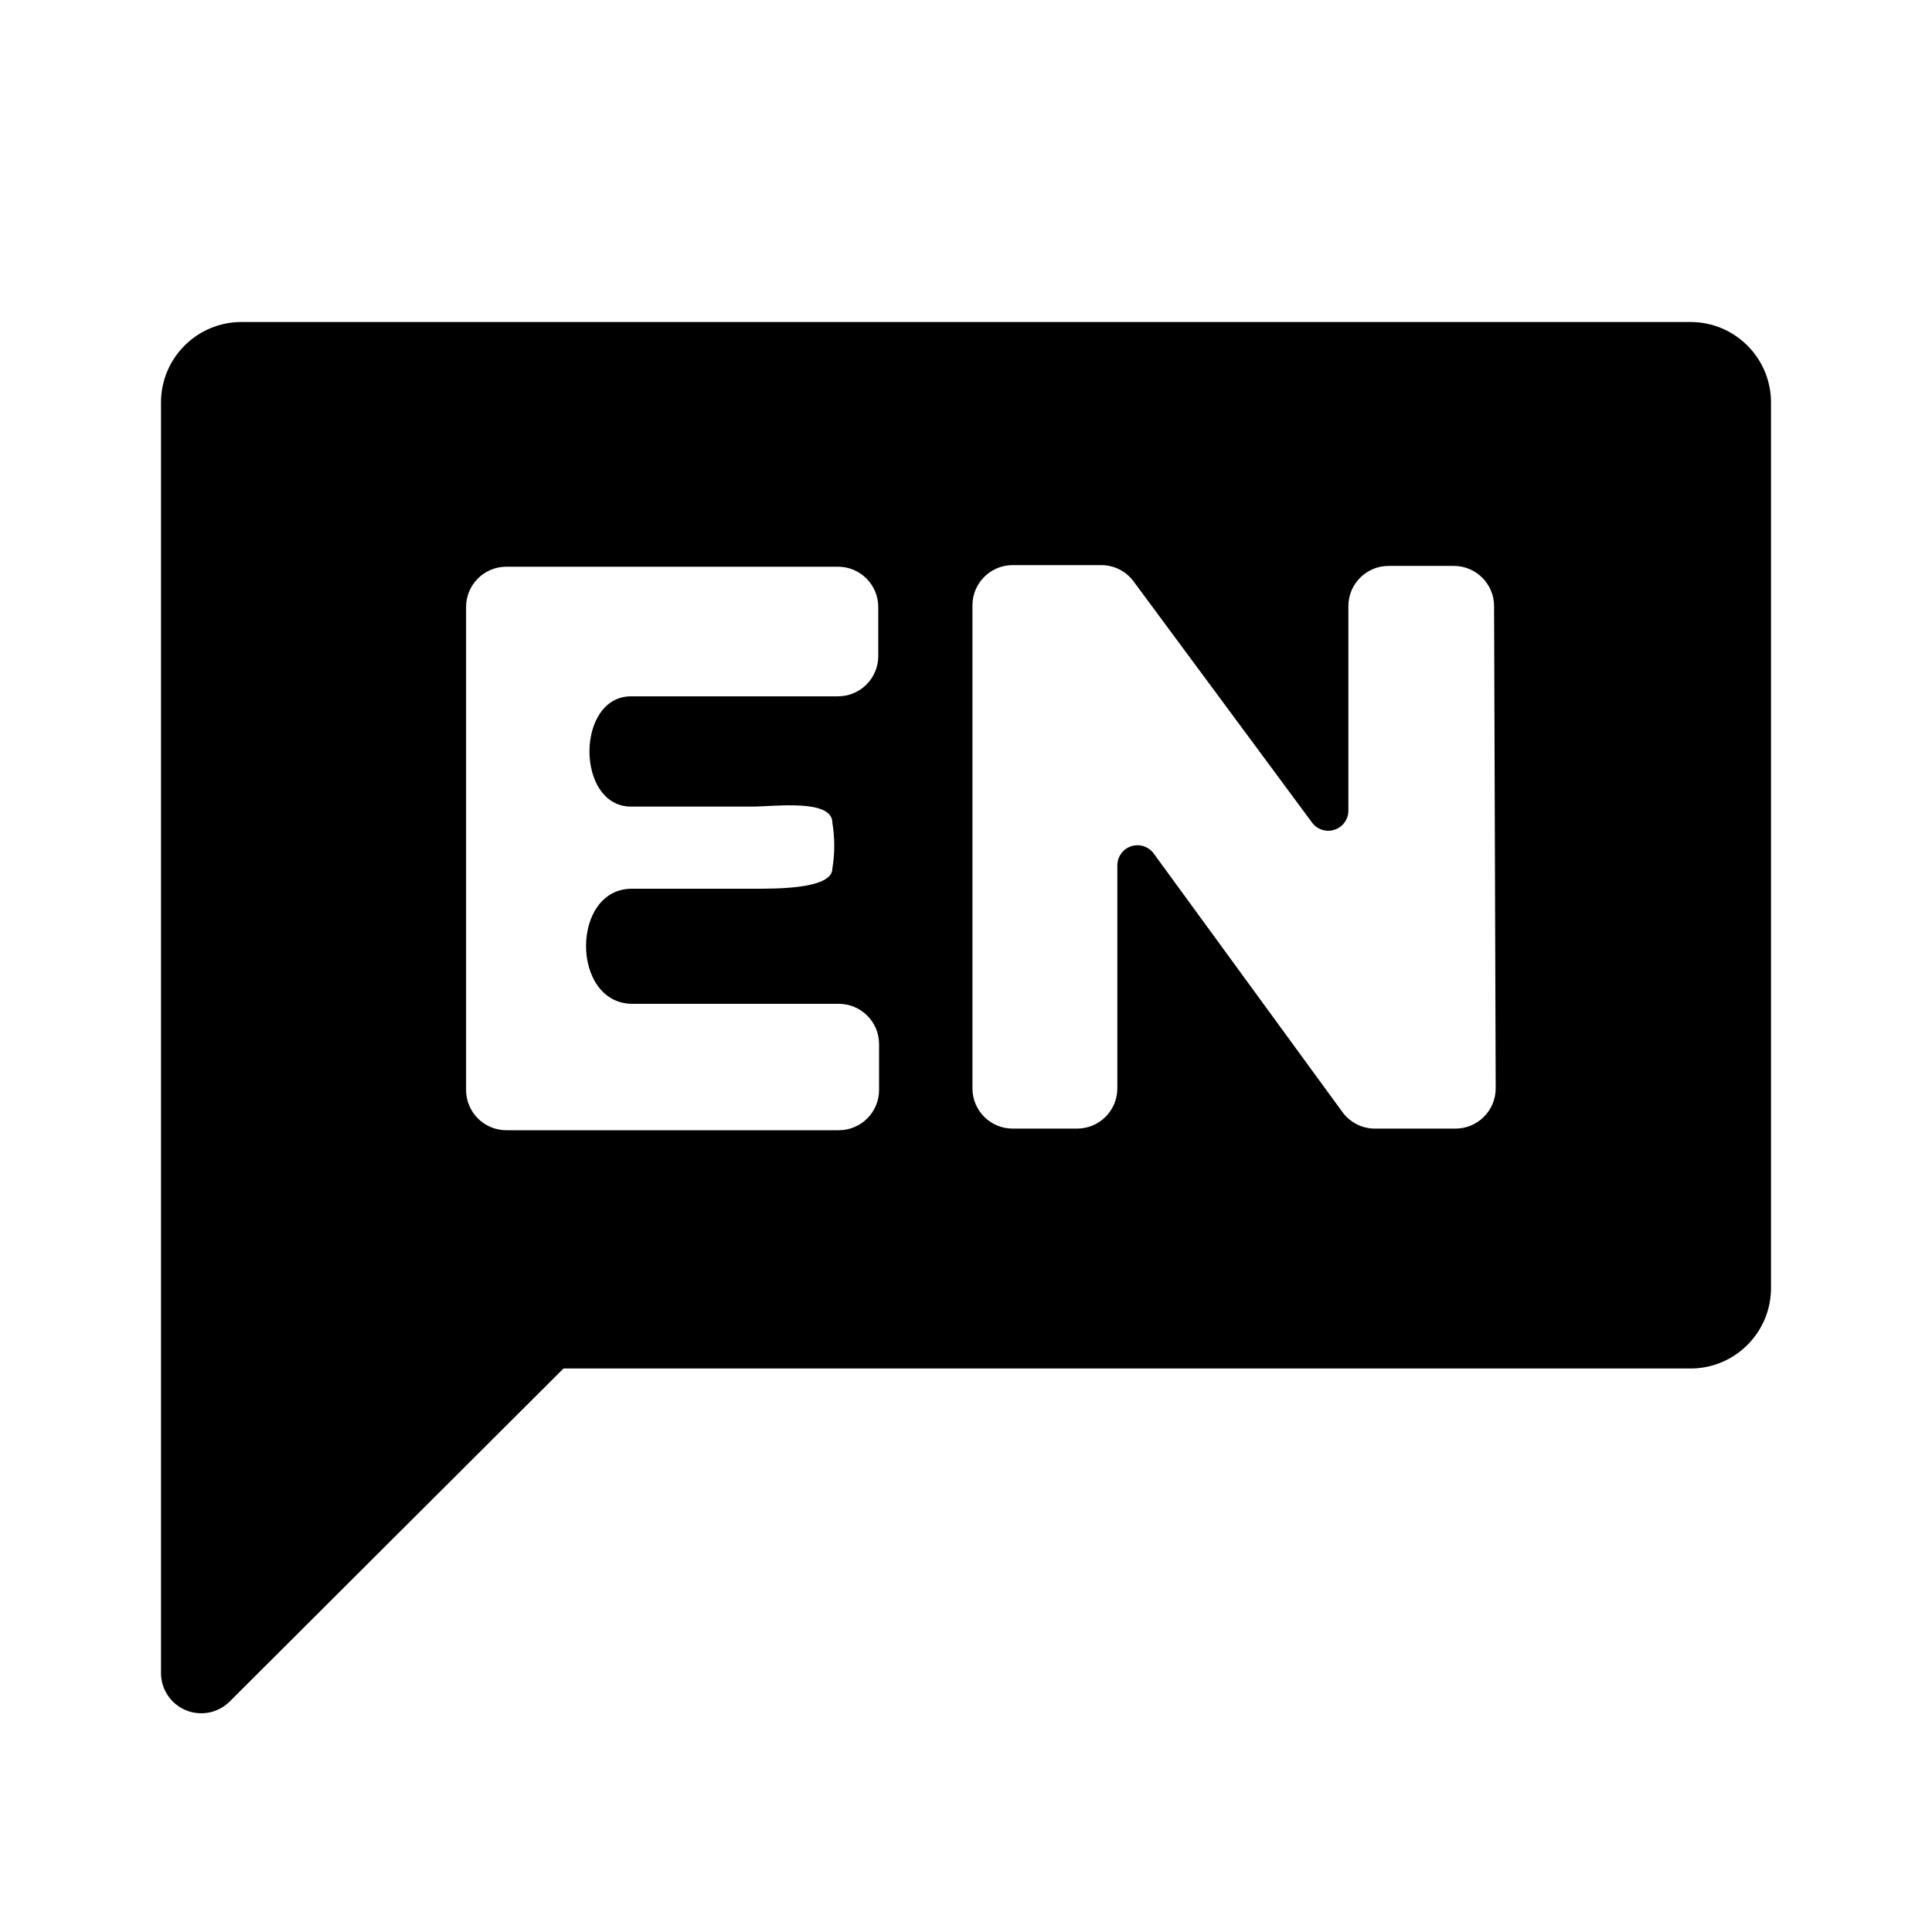
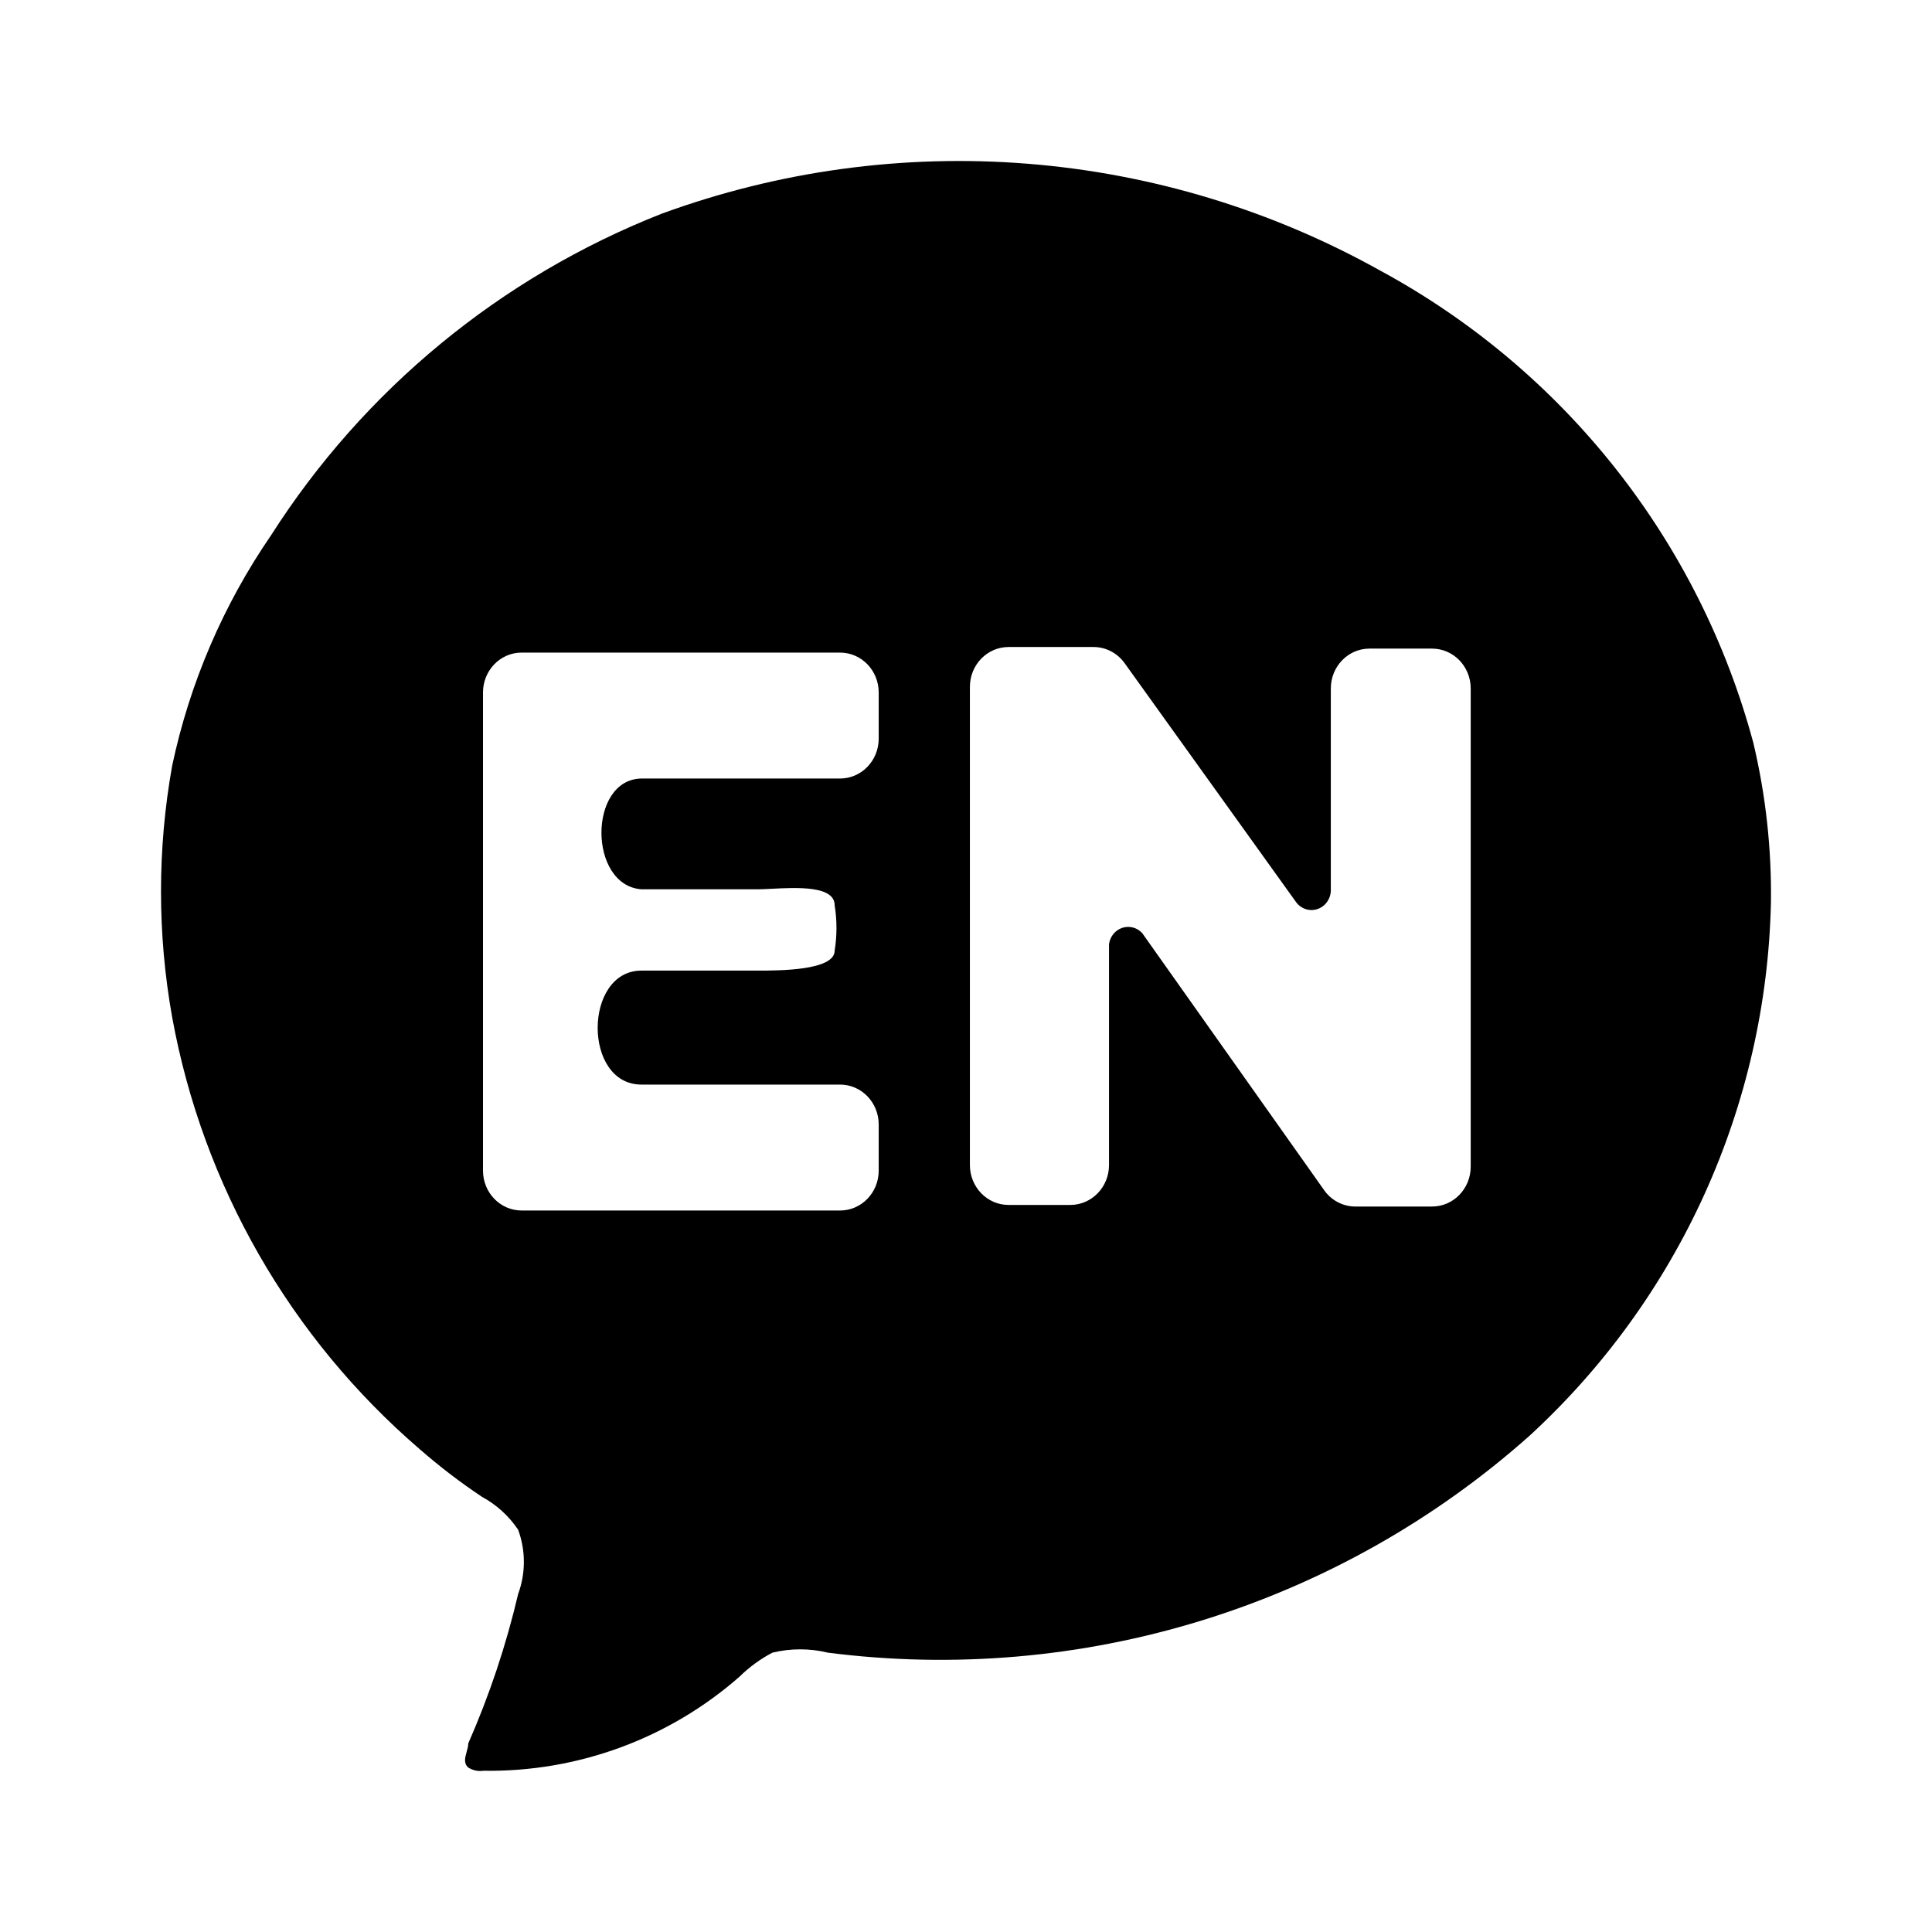
- <svg xmlns="http://www.w3.org/2000/svg" viewBox="0 0 24 24">
-   <path d="M21,4H3A1,1,0,0,0,2,5V20.79a.5.5,0,0,0,.85.35L7,17H21a1,1,0,0,0,1-1V5A1,1,0,0,0,21,4ZM10.91,8.15a.5.5,0,0,1-.5.5l-2.57,0c-.69,0-.69,1.37,0,1.37H9.34c.28,0,1-.1,1,.2a1.75,1.75,0,0,1,0,.57c0,.26-.72.25-1,.25H7.85c-.76,0-.76,1.42,0,1.43h2.57a.5.5,0,0,1,.5.5v.57a.5.5,0,0,1-.5.5H6.29a.5.5,0,0,1-.5-.5v-6a.5.5,0,0,1,.5-.5h4.12a.5.5,0,0,1,.5.5Zm7.67,5.37a.5.5,0,0,1-.5.5h-1a.5.5,0,0,1-.4-.2l-2.35-3.22a.25.25,0,0,0-.45.15v2.77a.5.5,0,0,1-.5.5h-.8a.5.5,0,0,1-.5-.5v-6a.5.5,0,0,1,.5-.5h1.1a.5.5,0,0,1,.4.2l2.22,3a.25.25,0,0,0,.45-.15V7.53a.5.5,0,0,1,.5-.5h.81a.5.5,0,0,1,.5.5Z" />
+ <svg xmlns="http://www.w3.org/2000/svg" viewBox="0 0 512 512">
+   <g id="mono_english">
+     <path id="Vector" fill-rule="evenodd" clip-rule="evenodd" d="M464.624 196.754C467.948 210.698 469.523 225.001 469.315 239.334C468.704 265.948 462.723 292.165 451.732 316.418C440.741 340.671 424.964 362.462 405.346 380.488C380.28 402.801 350.709 419.48 318.631 429.397C286.552 439.314 252.715 442.239 219.408 437.972C214.574 436.798 209.529 436.798 204.695 437.972C201.482 439.66 198.536 441.812 195.952 444.359C177.227 460.774 153.059 469.652 128.144 469.269C126.735 469.476 125.299 469.174 124.093 468.417C122.814 467.282 123.24 465.768 123.667 464.254C123.88 463.497 124.093 462.74 124.093 462.03C129.705 449.262 134.131 436.007 137.313 422.43C139.336 416.932 139.336 410.896 137.313 405.398C134.871 401.755 131.578 398.759 127.718 396.669C121.978 392.842 116.494 388.646 111.299 384.108C76.918 354.562 53.735 314.129 45.624 269.566C41.681 247.528 41.681 224.966 45.624 202.928C50.262 181.038 59.174 160.275 71.851 141.825C96.462 103.255 132.661 73.446 175.269 56.664C206.255 45.304 239.336 40.774 272.241 43.383C305.146 45.992 337.096 55.679 365.898 71.78C389.979 84.841 411.149 102.655 428.121 124.139C445.093 145.623 457.512 170.328 464.624 196.754ZM293.9 250.251V308.759C293.9 314.592 289.315 319.32 283.659 319.32H267.274C261.618 319.32 257.033 314.592 257.033 308.759V182.027C257.033 176.194 261.618 171.465 267.274 171.465H289.804C293.027 171.465 296.062 173.031 297.996 175.69L343.465 239.056C344.788 240.875 347.09 241.616 349.181 240.898C351.272 240.179 352.682 238.161 352.682 235.888V182.449C352.682 176.616 357.267 171.888 362.923 171.888H379.513C385.168 171.888 389.753 176.616 389.753 182.449V309.182C389.753 315.014 385.168 319.743 379.513 319.743H359.031C355.771 319.693 352.729 318.046 350.839 315.307L302.707 247.294C301.348 245.806 299.279 245.261 297.395 245.893C295.51 246.526 294.149 248.223 293.9 250.251ZM169.987 206.317H222.625C228.28 206.317 232.865 201.588 232.865 195.756V183.505C232.865 177.672 228.28 172.944 222.625 172.944H138.241C132.585 172.944 128 177.672 128 183.505V310.237C128 316.07 132.585 320.798 138.241 320.798H222.625C228.28 320.798 232.865 316.07 232.865 310.237V297.987C232.865 292.154 228.28 287.426 222.625 287.426H169.987C154.421 287.426 154.626 257.221 169.987 257.221H200.709C206.444 257.221 221.191 257.221 221.191 251.94C221.833 247.954 221.833 243.887 221.191 239.901C221.191 234.684 211.197 235.194 204.464 235.537C203.019 235.61 201.723 235.676 200.709 235.676H169.987C155.855 234.62 155.855 206.528 169.987 206.317Z" />
+   </g>
</svg>
